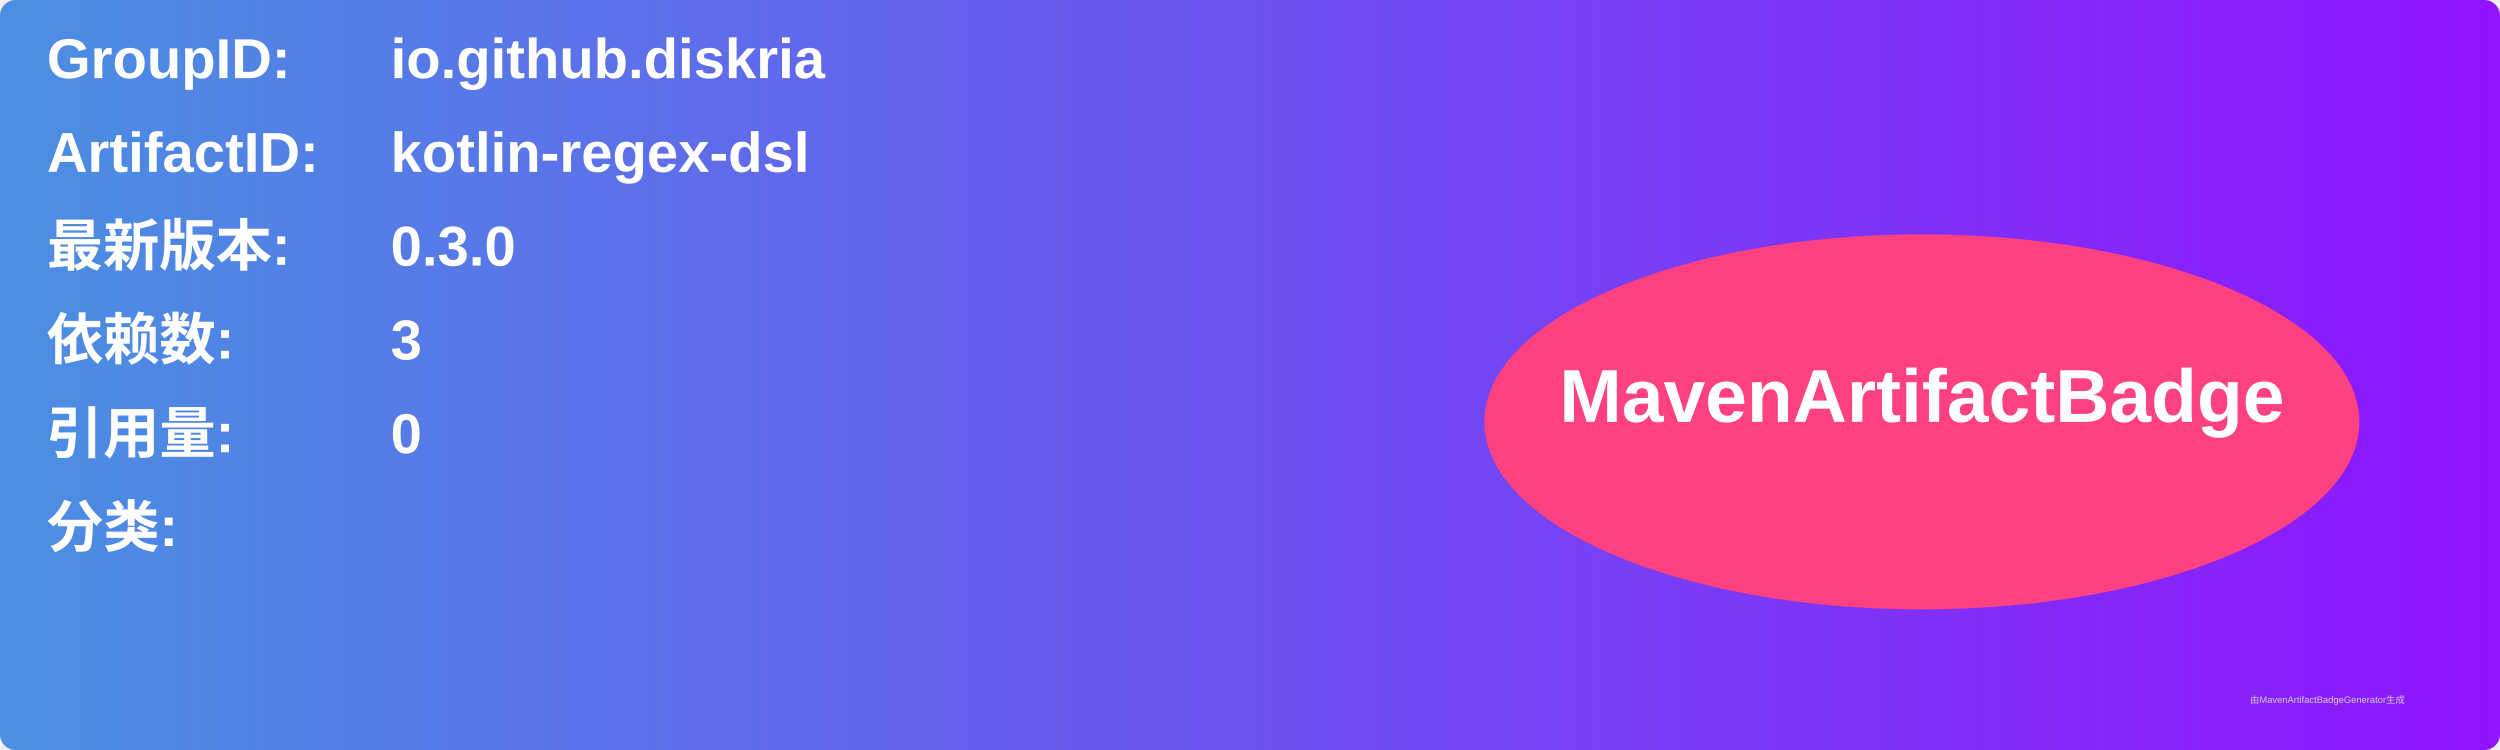
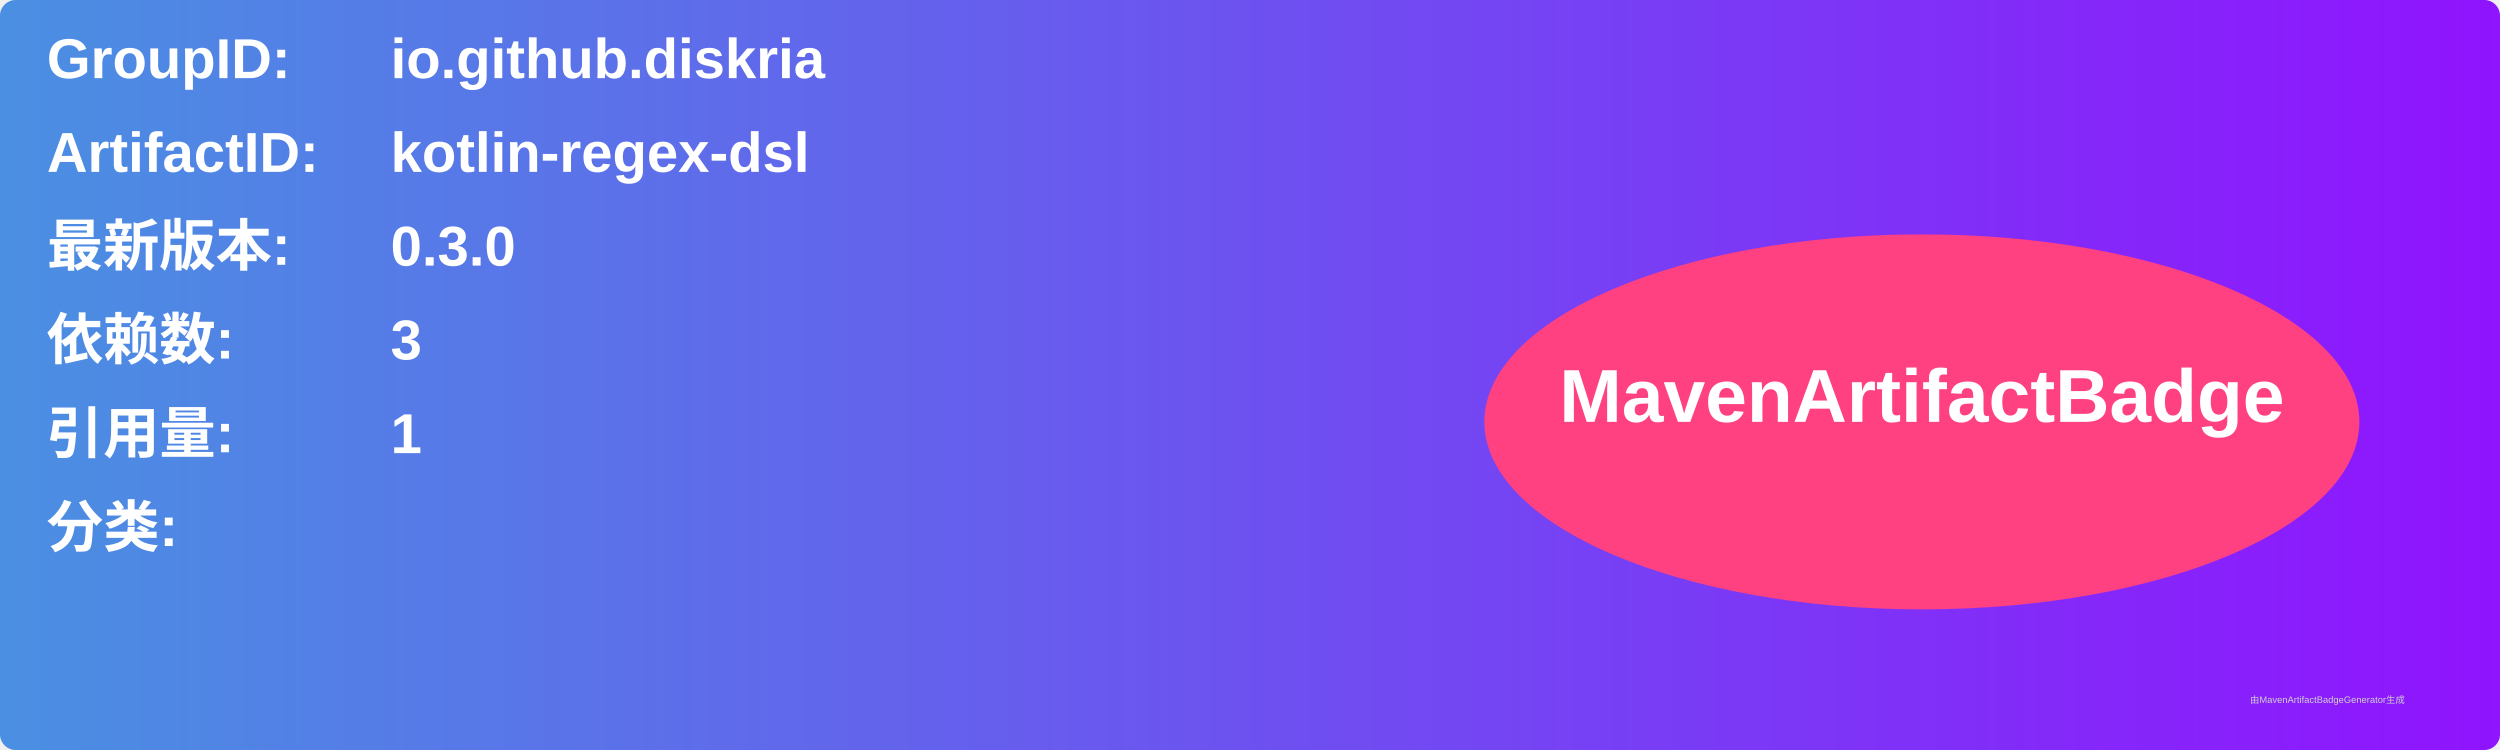
<svg xmlns="http://www.w3.org/2000/svg" width="800" height="240" viewBox="0 0 800 240">
  <linearGradient id="grad" x1="0%" y1="0%" x2="100%" y2="0%">
    <stop offset="0%" stop-color="#4a90e2" />
    <stop offset="100%" stop-color="#9013fe" />
  </linearGradient>
  <rect width="100%" height="100%" rx="5" ry="5" fill="url(#grad)" />
  <g transform="translate(15, 15)">
    <text x="0" y="10" font-family="Arial" font-size="18" fill="white" font-weight="bold" width="260">GroupID:</text>
    <text x="110" y="10" font-family="Arial" font-size="18" fill="white" font-weight="bold" width="460">io.github.diskria</text>
    <text x="0" y="40" font-family="Arial" font-size="18" fill="white" font-weight="bold" width="260">ArtifactID:</text>
    <text x="110" y="40" font-family="Arial" font-size="18" fill="white" font-weight="bold" width="460">kotlin-regex-dsl</text>
    <text x="0" y="70" font-family="Arial" font-size="18" fill="white" font-weight="bold">最新版本:</text>
    <text x="110" y="70" font-family="Arial" font-size="18" fill="white" font-weight="bold">
      <tspan font-weight="bold">0.3.0</tspan>
    </text>
    <text x="0" y="100" font-family="Arial" font-size="18" fill="white" font-weight="bold">依赖数: </text>
    <text x="110" y="100" font-family="Arial" font-size="18" fill="white">
      <tspan font-weight="bold">3</tspan>
    </text>
    <text x="0" y="130" font-family="Arial" font-size="18" fill="white" font-weight="bold">引用量: </text>
    <text x="110" y="130" font-family="Arial" font-size="18" fill="white">
-       <tspan font-weight="bold">0</tspan>
+       <tspan font-weight="bold">1</tspan>
    </text>
    <text x="0" y="160" font-family="Arial" font-size="18" fill="white" font-weight="bold">分类:</text>
    <text x="10" y="190" font-family="Arial" font-size="10" fill="white">
      <tspan font-weight="bold" />
    </text>
    <ellipse cx="600" cy="120" rx="140" ry="60" fill="#ff4081" />
    <text x="600" y="120" text-anchor="middle" font-family="Arial" font-size="24" fill="white" font-weight="bold">MavenArtifactBadge</text>
  </g>
  <text x="720" y="225" font-family="Arial" font-size="3" fill="#d0d0d0">由MavenArtifactBadgeGenerator生成</text>
</svg>
